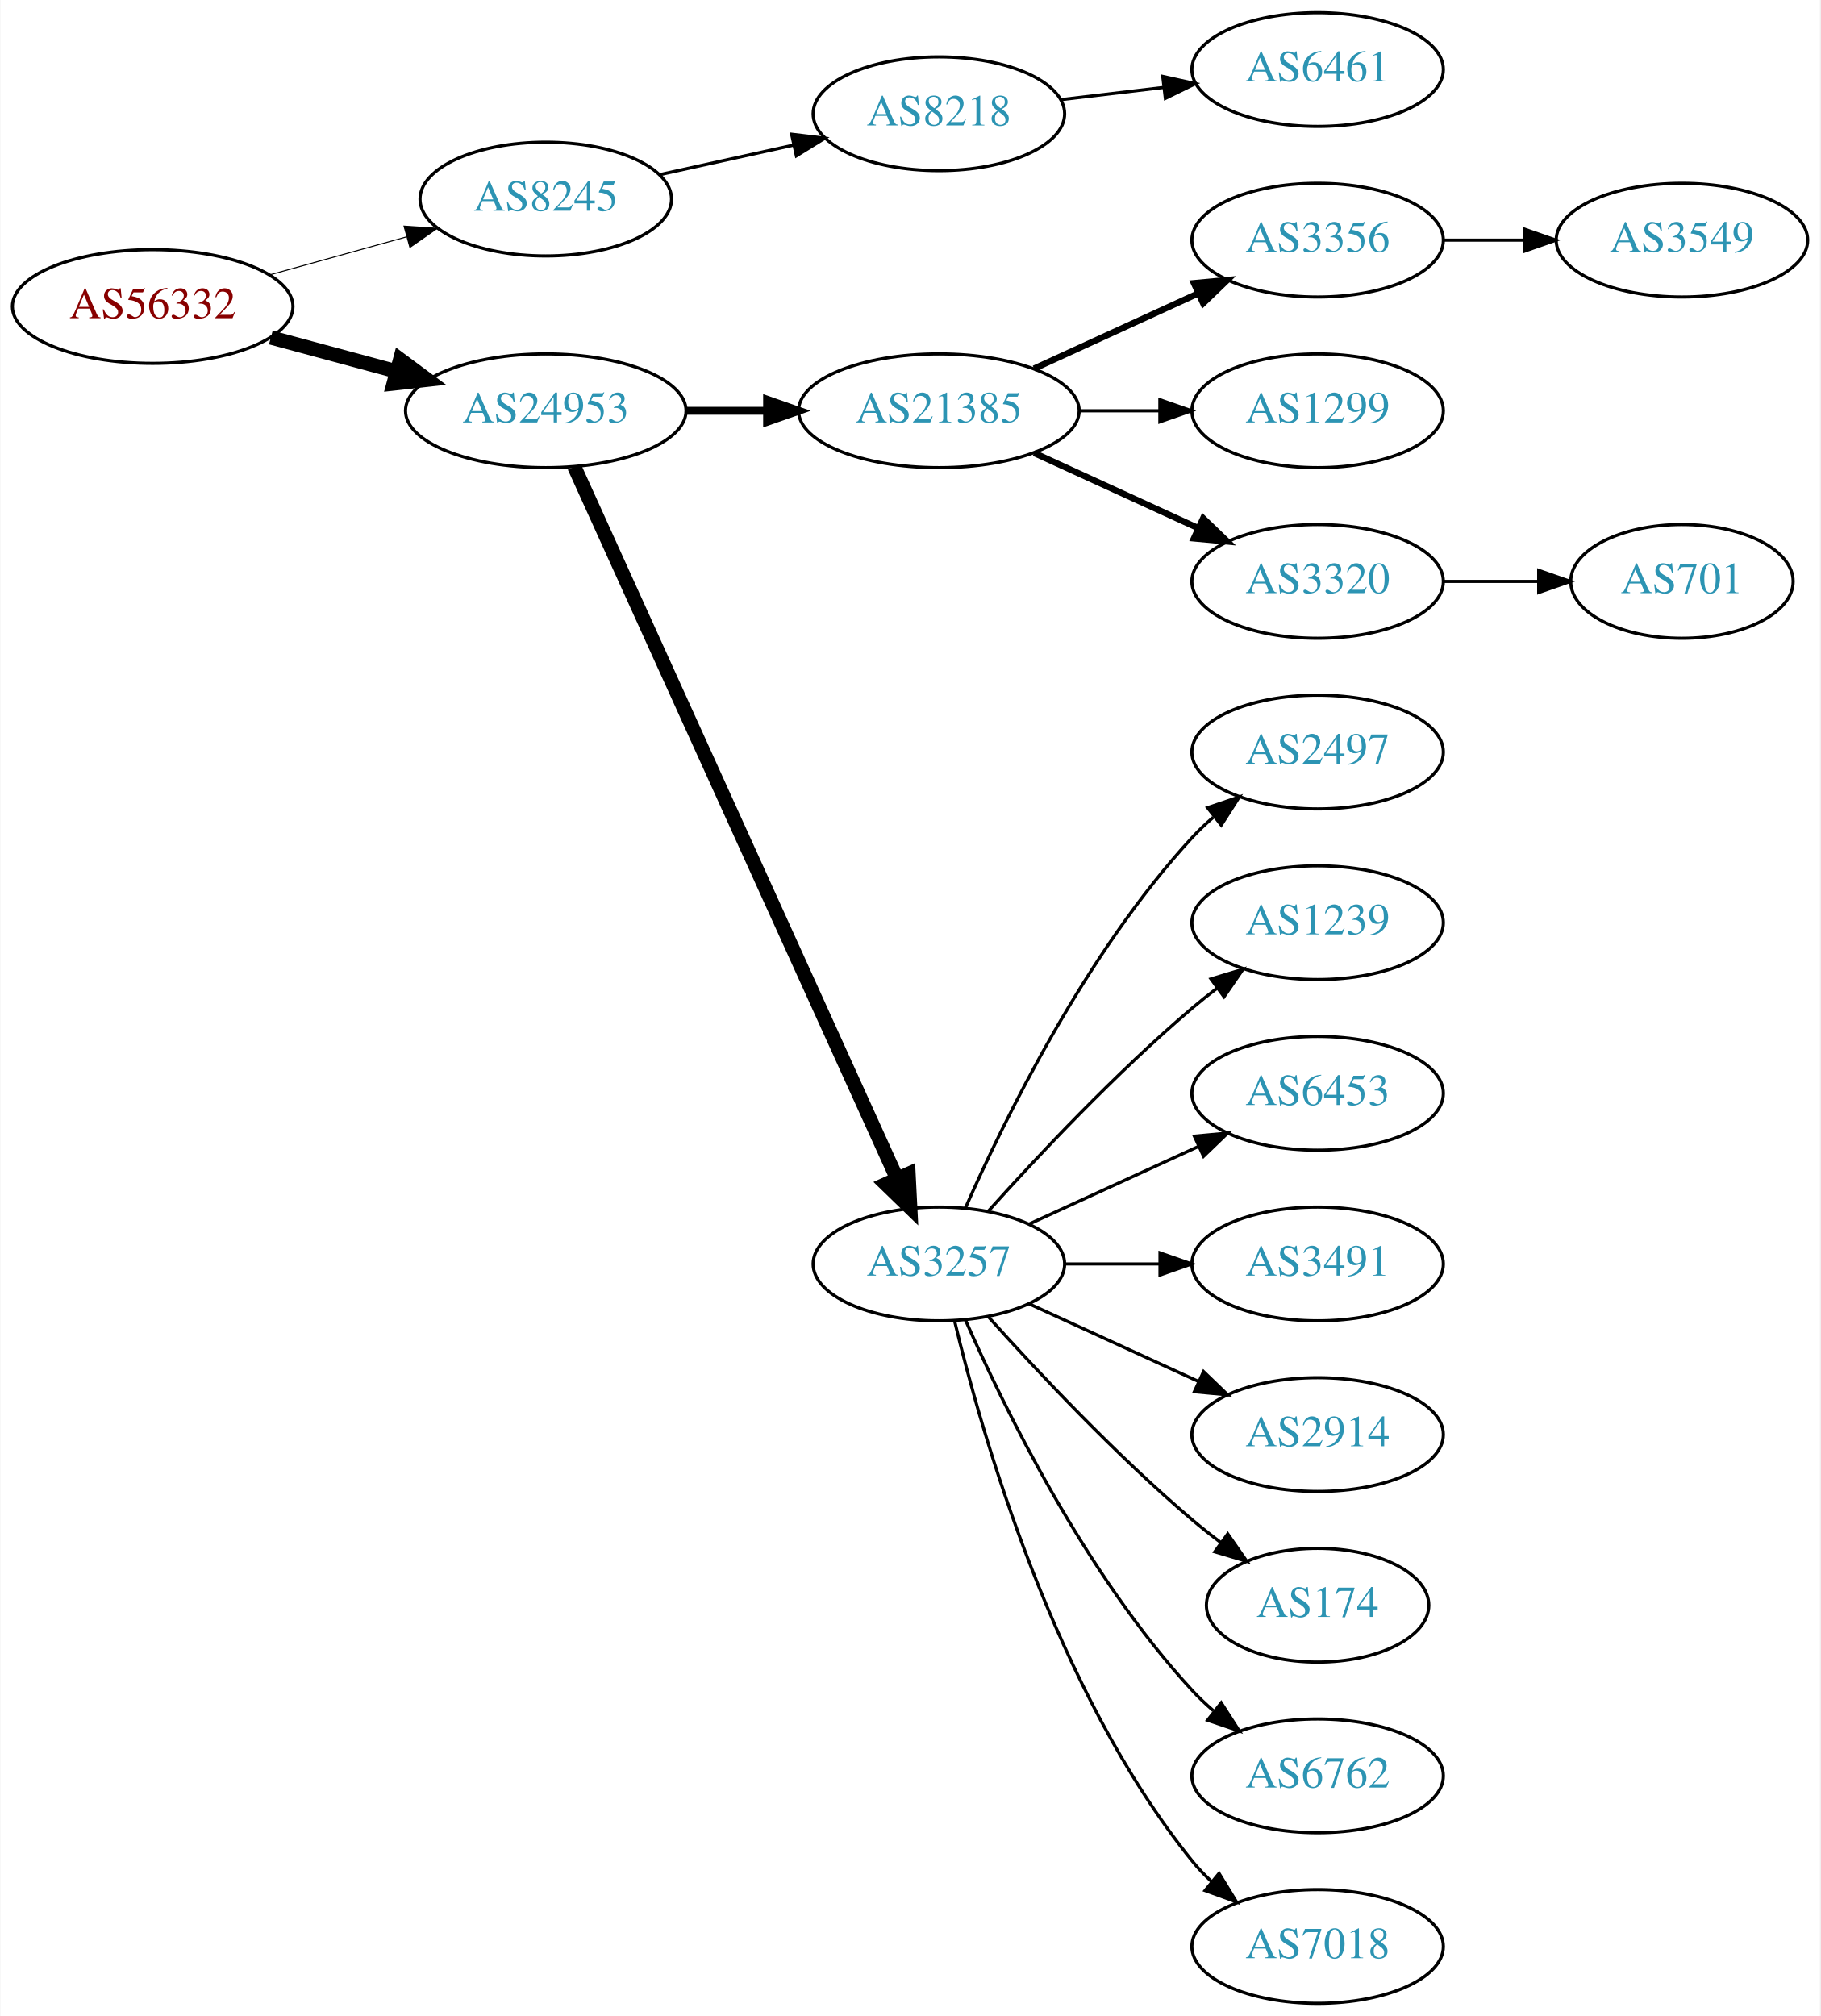
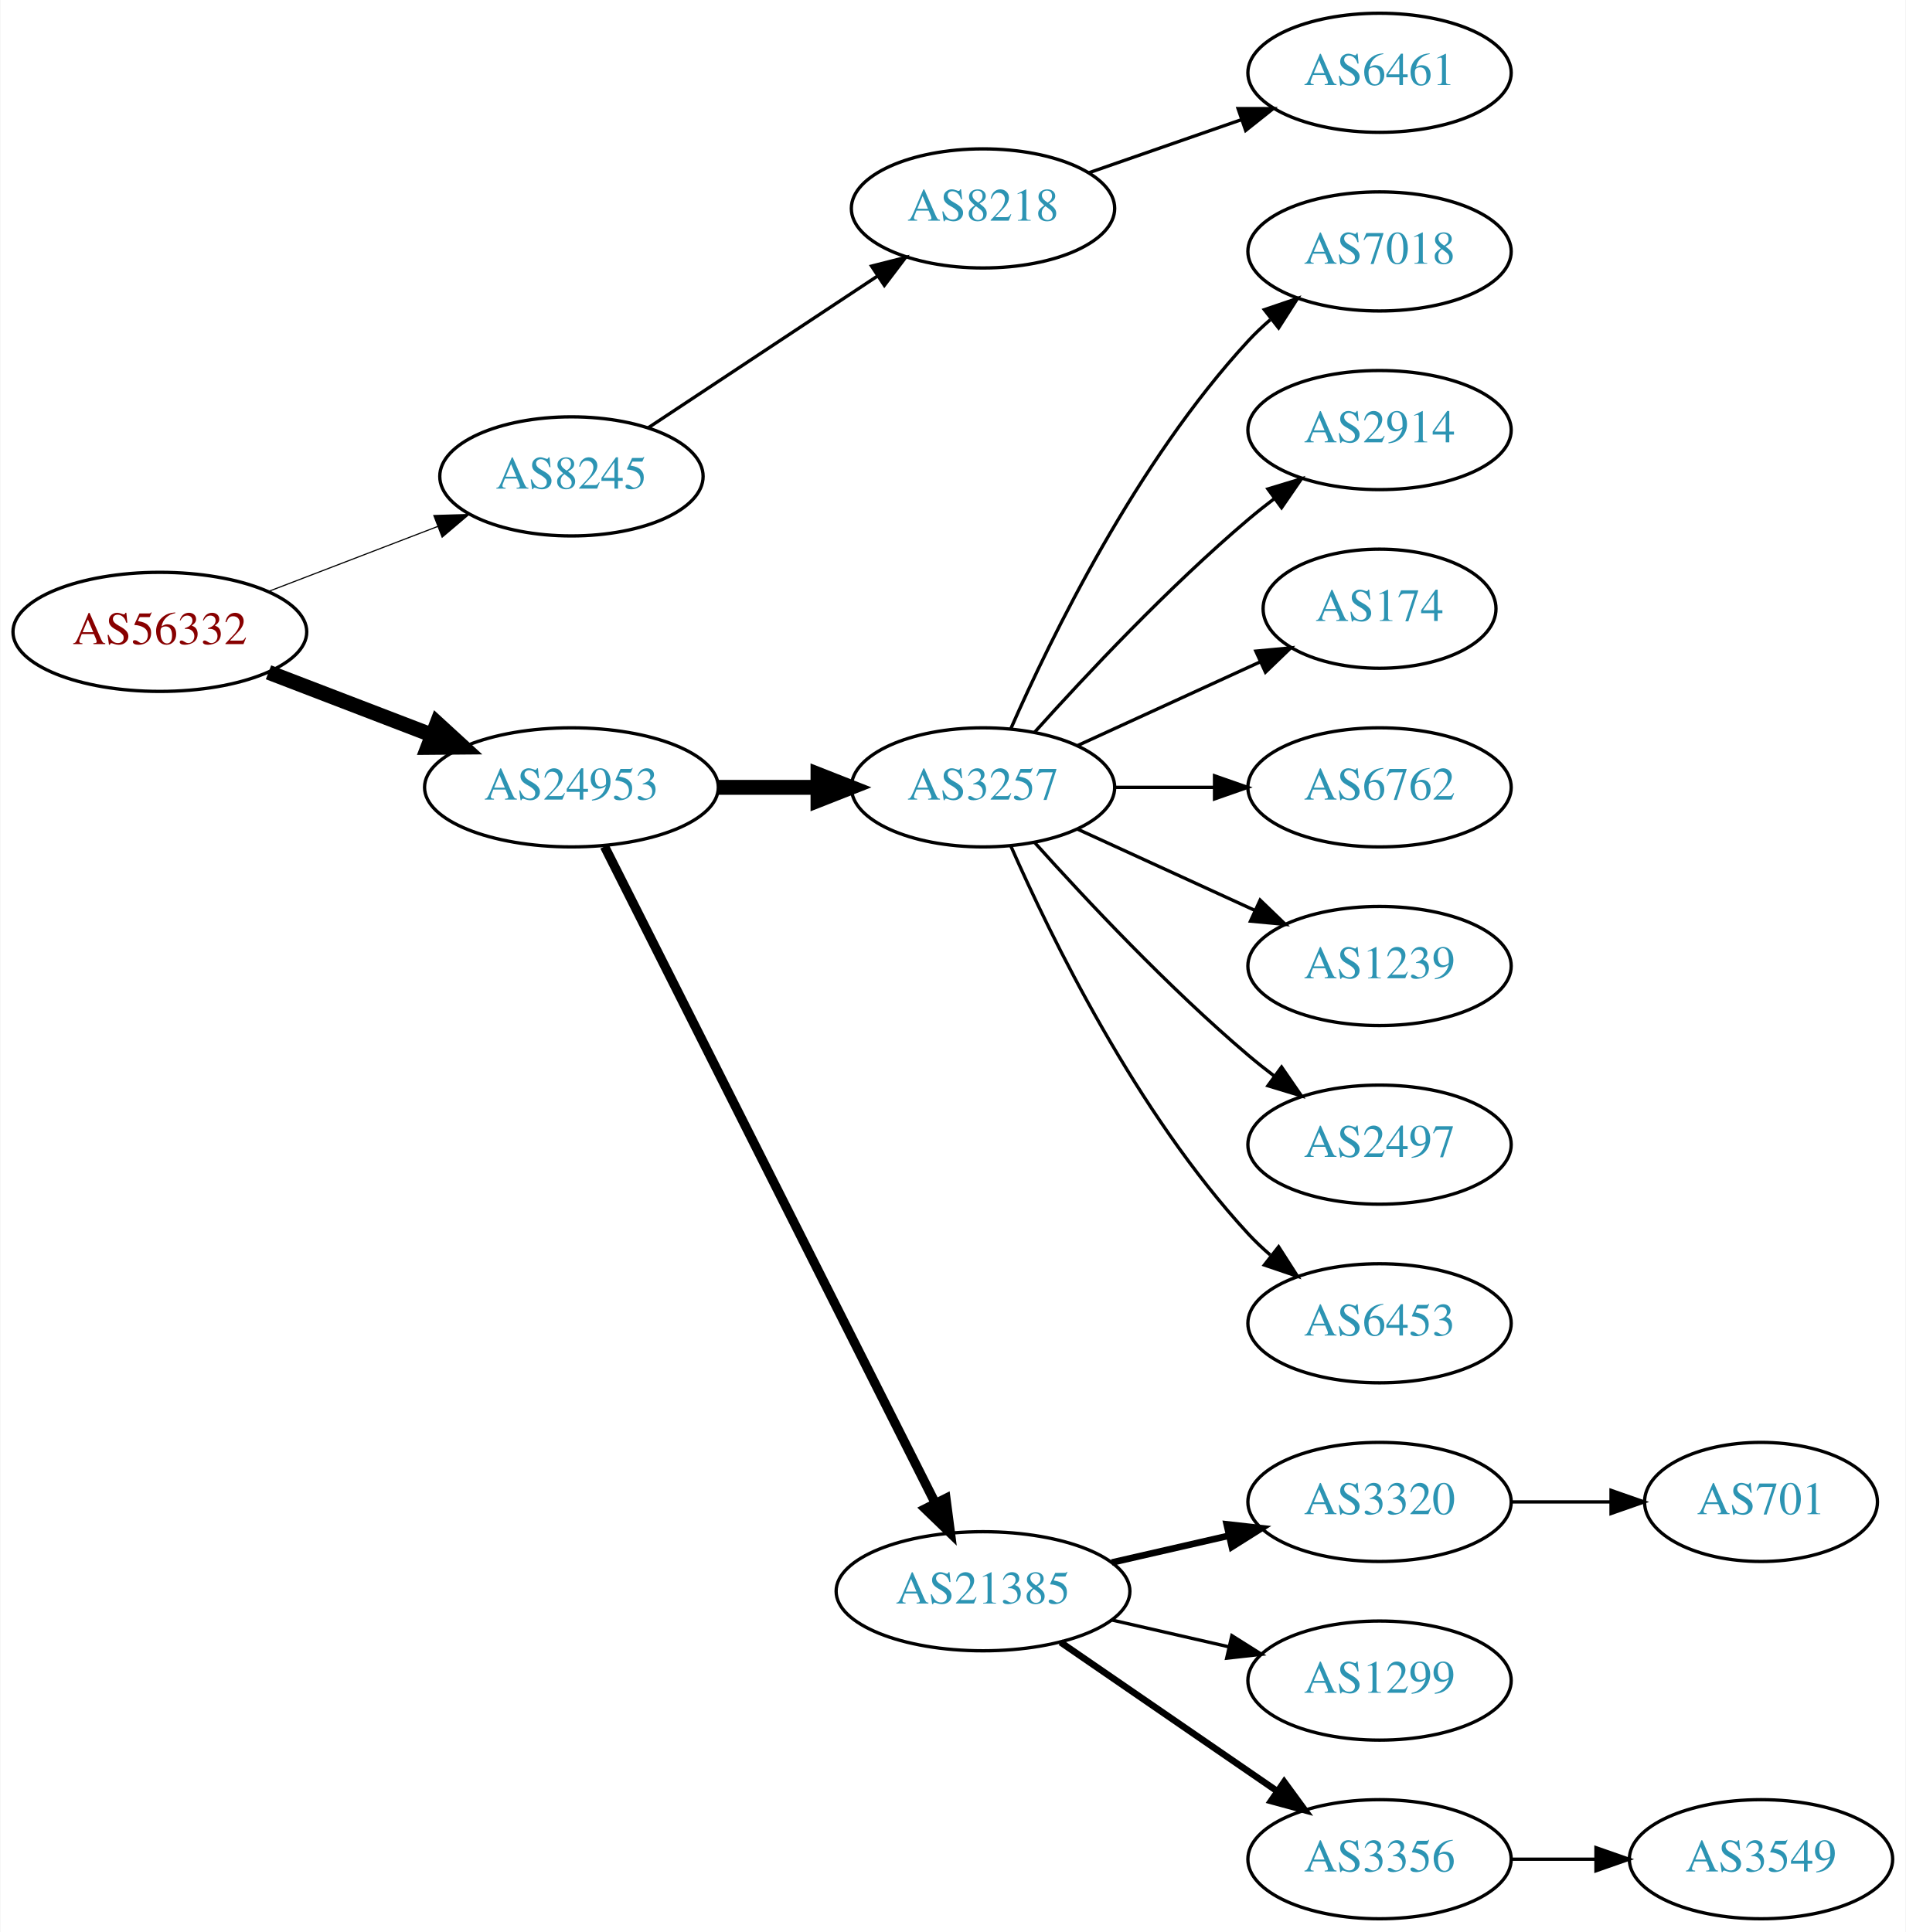
- <svg xmlns="http://www.w3.org/2000/svg" xmlns:xlink="http://www.w3.org/1999/xlink" width="576pt" height="638pt" viewBox="0.00 0.00 575.76 638.00">
-   <g id="graph0" class="graph" transform="scale(1 1) rotate(0) translate(4 634)">
-     <polygon fill="white" stroke="none" points="-4,4 -4,-634 571.762,-634 571.762,4 -4,4" />
+ <svg xmlns="http://www.w3.org/2000/svg" xmlns:xlink="http://www.w3.org/1999/xlink" width="576pt" height="584pt" viewBox="0.00 0.00 575.76 584.00">
+   <g id="graph0" class="graph" transform="scale(1 1) rotate(0) translate(4 580)">
+     <polygon fill="white" stroke="none" points="-4,4 -4,-580 571.762,-580 571.762,4 -4,4" />
    <g id="node1" class="node">
      <g id="a_node1">
        <a xlink:href="/asn/56332" xlink:title="AS56332 ~ RMC system-solution GmbH [AT]">
-           <ellipse fill="#ffffff" stroke="black" cx="44.196" cy="-537" rx="44.393" ry="18" />
-           <text text-anchor="middle" x="44.196" y="-533.3" font-family="Times,serif" font-size="14.00" fill="#880000">AS56332</text>
+           <ellipse fill="#ffffff" stroke="black" cx="44.196" cy="-389" rx="44.393" ry="18" />
+           <text text-anchor="middle" x="44.196" y="-385.3" font-family="Times,serif" font-size="14.00" fill="#880000">AS56332</text>
        </a>
      </g>
    </g>
    <g id="node2" class="node">
      <g id="a_node2">
        <a xlink:href="/asn/8245" xlink:title="AS8245 ~ Video-Broadcast GmbH [AT]">
-           <ellipse fill="#ffffff" stroke="black" cx="168.588" cy="-571" rx="39.794" ry="18" />
-           <text text-anchor="middle" x="168.588" y="-567.3" font-family="Times,serif" font-size="14.00" fill="#2c94b3">AS8245</text>
+           <ellipse fill="#ffffff" stroke="black" cx="168.588" cy="-436" rx="39.794" ry="18" />
+           <text text-anchor="middle" x="168.588" y="-432.3" font-family="Times,serif" font-size="14.00" fill="#2c94b3">AS8245</text>
        </a>
      </g>
    </g>
    <g id="edge1" class="edge">
-       <path fill="none" stroke="black" stroke-width="0.321" d="M81.256,-547.017C94.76,-550.769 110.241,-555.069 124.33,-558.983" />
-       <polygon fill="black" stroke="black" stroke-width="0.321" points="123.724,-562.447 134.296,-561.751 125.597,-555.702 123.724,-562.447" />
+       <path fill="none" stroke="black" stroke-width="0.346" d="M77.034,-401.226C92.665,-407.228 111.645,-414.517 128.183,-420.868" />
+       <polygon fill="black" stroke="black" stroke-width="0.346" points="127.004,-424.164 137.594,-424.482 129.513,-417.63 127.004,-424.164" />
    </g>
    <g id="node3" class="node">
      <g id="a_node3">
        <a xlink:href="/asn/24953" xlink:title="AS24953 ~ AS MACRO: AS-24953 (customers) [AT]">
-           <ellipse fill="#ffffff" stroke="black" cx="168.588" cy="-504" rx="44.393" ry="18" />
-           <text text-anchor="middle" x="168.588" y="-500.3" font-family="Times,serif" font-size="14.00" fill="#2c94b3">AS24953</text>
+           <ellipse fill="#ffffff" stroke="black" cx="168.588" cy="-342" rx="44.393" ry="18" />
+           <text text-anchor="middle" x="168.588" y="-338.3" font-family="Times,serif" font-size="14.00" fill="#2c94b3">AS24953</text>
        </a>
      </g>
    </g>
    <g id="edge2" class="edge">
-       <path fill="none" stroke="black" stroke-width="4.5" d="M81.586,-527.188C94.052,-523.827 108.171,-520.02 121.312,-516.477" />
-       <polygon fill="black" stroke="black" stroke-width="4.5" points="122.497,-520.236 131.127,-513.831 120.447,-512.633 122.497,-520.236" />
+       <path fill="none" stroke="black" stroke-width="4.5" d="M77.034,-376.774C92.049,-371.008 110.156,-364.055 126.219,-357.886" />
+       <polygon fill="black" stroke="black" stroke-width="4.5" points="127.986,-361.426 135.91,-354.165 125.163,-354.074 127.986,-361.426" />
    </g>
    <g id="node4" class="node">
      <g id="a_node4">
        <a xlink:href="/asn/8218" xlink:title="AS8218 ~ legacy Neotelecoms [FR]">
-           <ellipse fill="#ffffff" stroke="black" cx="292.98" cy="-598" rx="39.794" ry="18" />
-           <text text-anchor="middle" x="292.98" y="-594.3" font-family="Times,serif" font-size="14.00" fill="#2c94b3">AS8218</text>
+           <ellipse fill="#ffffff" stroke="black" cx="292.98" cy="-517" rx="39.794" ry="18" />
+           <text text-anchor="middle" x="292.98" y="-513.3" font-family="Times,serif" font-size="14.00" fill="#2c94b3">AS8218</text>
        </a>
      </g>
    </g>
    <g id="edge3" class="edge">
-       <path fill="none" stroke="black" d="M204.661,-578.737C217.848,-581.646 233.028,-584.995 246.994,-588.076" />
-       <polygon fill="black" stroke="black" points="246.383,-591.525 256.903,-590.262 247.891,-584.69 246.383,-591.525" />
+       <path fill="none" stroke="black" d="M191.753,-450.668C211.127,-463.491 239.46,-482.241 261.062,-496.538" />
+       <polygon fill="black" stroke="black" points="259.297,-499.567 269.567,-502.167 263.16,-493.729 259.297,-499.567" />
    </g>
    <g id="node6" class="node">
      <g id="a_node6">
-         <a xlink:href="/asn/21385" xlink:title="AS21385 ~ Trusted Network GmbH [DE]">
-           <ellipse fill="#ffffff" stroke="black" cx="292.98" cy="-504" rx="44.393" ry="18" />
-           <text text-anchor="middle" x="292.98" y="-500.3" font-family="Times,serif" font-size="14.00" fill="#2c94b3">AS21385</text>
+         <a xlink:href="/asn/3257" xlink:title="AS3257 ~ GTT [DE]">
+           <ellipse fill="#ffffff" stroke="black" cx="292.98" cy="-342" rx="39.794" ry="18" />
+           <text text-anchor="middle" x="292.98" y="-338.3" font-family="Times,serif" font-size="14.00" fill="#2c94b3">AS3257</text>
        </a>
      </g>
    </g>
    <g id="edge5" class="edge">
-       <path fill="none" stroke="black" stroke-width="2.5" d="M213.084,-504C221.29,-504 229.961,-504 238.434,-504" />
-       <polygon fill="black" stroke="black" stroke-width="2.5" points="238.625,-507.5 248.625,-504 238.625,-500.5 238.625,-507.5" />
+       <path fill="none" stroke="black" stroke-width="4.5" d="M213.084,-342C222.773,-342 233.11,-342 243.002,-342" />
+       <polygon fill="black" stroke="black" stroke-width="4.5" points="243.105,-345.938 253.105,-342 243.105,-338.063 243.105,-345.938" />
    </g>
    <g id="node7" class="node">
      <g id="a_node7">
-         <a xlink:href="/asn/3257" xlink:title="AS3257 ~ GTT [DE]">
-           <ellipse fill="#ffffff" stroke="black" cx="292.98" cy="-234" rx="39.794" ry="18" />
-           <text text-anchor="middle" x="292.98" y="-230.3" font-family="Times,serif" font-size="14.00" fill="#2c94b3">AS3257</text>
+         <a xlink:href="/asn/21385" xlink:title="AS21385 ~ Trusted Network GmbH [DE]">
+           <ellipse fill="#ffffff" stroke="black" cx="292.98" cy="-99" rx="44.393" ry="18" />
+           <text text-anchor="middle" x="292.98" y="-95.3" font-family="Times,serif" font-size="14.00" fill="#2c94b3">AS21385</text>
        </a>
      </g>
    </g>
    <g id="edge6" class="edge">
-       <path fill="none" stroke="black" stroke-width="4.5" d="M177.619,-486.285C198.539,-440.133 254.822,-315.972 279.778,-260.918" />
-       <polygon fill="black" stroke="black" stroke-width="4.5" points="283.378,-262.514 283.92,-251.781 276.205,-259.263 283.378,-262.514" />
+       <path fill="none" stroke="black" stroke-width="2.812" d="M178.588,-324.132C199.859,-281.899 253.335,-175.728 278.496,-125.773" />
+       <polygon fill="black" stroke="black" stroke-width="2.812" points="281.76,-127.072 283.132,-116.567 275.508,-123.924 281.76,-127.072" />
    </g>
    <g id="node5" class="node">
      <g id="a_node5">
        <a xlink:href="/asn/6461" xlink:title="AS6461 ~ Zayo Bandwidth [US]">
-           <ellipse fill="#ffffff" stroke="black" cx="412.823" cy="-612" rx="39.794" ry="18" />
-           <text text-anchor="middle" x="412.823" y="-608.3" font-family="Times,serif" font-size="14.00" fill="#2c94b3">AS6461</text>
+           <ellipse fill="#ffffff" stroke="black" cx="412.823" cy="-558" rx="39.794" ry="18" />
+           <text text-anchor="middle" x="412.823" y="-554.3" font-family="Times,serif" font-size="14.00" fill="#2c94b3">AS6461</text>
        </a>
      </g>
    </g>
    <g id="edge4" class="edge">
-       <path fill="none" stroke="black" d="M331.591,-602.468C341.902,-603.693 353.219,-605.038 364.019,-606.321" />
-       <polygon fill="black" stroke="black" points="363.823,-609.822 374.166,-607.526 364.649,-602.871 363.823,-609.822" />
+       <path fill="none" stroke="black" d="M324.942,-527.772C339.039,-532.677 355.915,-538.548 371.029,-543.807" />
+       <polygon fill="black" stroke="black" points="370.064,-547.177 380.659,-547.157 372.364,-540.566 370.064,-547.177" />
    </g>
    <g id="node8" class="node">
      <g id="a_node8">
-         <a xlink:href="/asn/3356" xlink:title="AS3356 ~ Level 3 Parent, LLC [US]">
-           <ellipse fill="#ffffff" stroke="black" cx="412.823" cy="-558" rx="39.794" ry="18" />
-           <text text-anchor="middle" x="412.823" y="-554.3" font-family="Times,serif" font-size="14.00" fill="#2c94b3">AS3356</text>
+         <a xlink:href="/asn/7018" xlink:title="AS7018 ~ AT&amp;T Services, Inc. [US]">
+           <ellipse fill="#ffffff" stroke="black" cx="412.823" cy="-504" rx="39.794" ry="18" />
+           <text text-anchor="middle" x="412.823" y="-500.3" font-family="Times,serif" font-size="14.00" fill="#2c94b3">AS7018</text>
        </a>
      </g>
    </g>
    <g id="edge7" class="edge">
-       <path fill="none" stroke="black" stroke-width="2" d="M323.11,-517.348C338.721,-524.502 358.119,-533.391 374.791,-541.03" />
-       <polygon fill="black" stroke="black" stroke-width="2" points="373.694,-544.378 384.243,-545.362 376.61,-538.014 373.694,-544.378" />
+       <path fill="none" stroke="black" d="M301.396,-359.761C313.464,-387.183 339.436,-440.473 373.176,-477 375.207,-479.198 377.446,-481.319 379.792,-483.34" />
+       <polygon fill="black" stroke="black" points="378.004,-486.386 388.036,-489.794 382.319,-480.874 378.004,-486.386" />
    </g>
    <g id="node9" class="node">
      <g id="a_node9">
-         <a xlink:href="/asn/1299" xlink:title="AS1299 ~ Telia Carrier [EU]">
-           <ellipse fill="#ffffff" stroke="black" cx="412.823" cy="-504" rx="39.794" ry="18" />
-           <text text-anchor="middle" x="412.823" y="-500.3" font-family="Times,serif" font-size="14.00" fill="#2c94b3">AS1299</text>
+         <a xlink:href="/asn/2914" xlink:title="AS2914 ~ NTT America, Inc. [US]">
+           <ellipse fill="#ffffff" stroke="black" cx="412.823" cy="-450" rx="39.794" ry="18" />
+           <text text-anchor="middle" x="412.823" y="-446.3" font-family="Times,serif" font-size="14.00" fill="#2c94b3">AS2914</text>
        </a>
      </g>
    </g>
    <g id="edge8" class="edge">
-       <path fill="none" stroke="black" d="M337.191,-504C345.504,-504 354.267,-504 362.749,-504" />
-       <polygon fill="black" stroke="black" points="362.908,-507.5 372.908,-504 362.908,-500.5 362.908,-507.5" />
+       <path fill="none" stroke="black" d="M308.626,-358.725C323.927,-375.765 349.025,-402.523 373.176,-423 375.674,-425.117 378.334,-427.232 381.045,-429.293" />
+       <polygon fill="black" stroke="black" points="379.082,-432.194 389.222,-435.266 383.212,-426.541 379.082,-432.194" />
    </g>
    <g id="node10" class="node">
      <g id="a_node10">
-         <a xlink:href="/asn/3320" xlink:title="AS3320 ~ DTAG [DE]">
-           <ellipse fill="#ffffff" stroke="black" cx="412.823" cy="-450" rx="39.794" ry="18" />
-           <text text-anchor="middle" x="412.823" y="-446.3" font-family="Times,serif" font-size="14.00" fill="#2c94b3">AS3320</text>
+         <a xlink:href="/asn/174" xlink:title="AS174 ~ Cogent Communications [US]">
+           <ellipse fill="#ffffff" stroke="black" cx="412.823" cy="-396" rx="35.194" ry="18" />
+           <text text-anchor="middle" x="412.823" y="-392.3" font-family="Times,serif" font-size="14.00" fill="#2c94b3">AS174</text>
        </a>
      </g>
    </g>
    <g id="edge9" class="edge">
-       <path fill="none" stroke="black" stroke-width="2" d="M323.11,-490.652C338.721,-483.498 358.119,-474.609 374.791,-466.97" />
-       <polygon fill="black" stroke="black" stroke-width="2" points="376.61,-469.986 384.243,-462.638 373.694,-463.622 376.61,-469.986" />
+       <path fill="none" stroke="black" d="M321.609,-354.661C338.025,-362.183 359.007,-371.798 376.604,-379.861" />
+       <polygon fill="black" stroke="black" points="375.432,-383.174 385.981,-384.158 378.348,-376.811 375.432,-383.174" />
    </g>
    <g id="node11" class="node">
      <g id="a_node11">
-         <a xlink:href="/asn/2497" xlink:title="AS2497 ~ Internet Initiative Japan Inc. [JP]">
-           <ellipse fill="#ffffff" stroke="black" cx="412.823" cy="-396" rx="39.794" ry="18" />
-           <text text-anchor="middle" x="412.823" y="-392.3" font-family="Times,serif" font-size="14.00" fill="#2c94b3">AS2497</text>
+         <a xlink:href="/asn/6762" xlink:title="AS6762 ~ TELECOM ITALIA SPARKLE S.p.A. [IT]">
+           <ellipse fill="#ffffff" stroke="black" cx="412.823" cy="-342" rx="39.794" ry="18" />
+           <text text-anchor="middle" x="412.823" y="-338.3" font-family="Times,serif" font-size="14.00" fill="#2c94b3">AS6762</text>
        </a>
      </g>
    </g>
    <g id="edge10" class="edge">
-       <path fill="none" stroke="black" d="M301.396,-251.761C313.464,-279.183 339.436,-332.473 373.176,-369 375.207,-371.198 377.446,-373.319 379.792,-375.34" />
-       <polygon fill="black" stroke="black" points="378.004,-378.386 388.036,-381.794 382.319,-372.874 378.004,-378.386" />
+       <path fill="none" stroke="black" d="M332.893,-342C342.446,-342 352.796,-342 362.759,-342" />
+       <polygon fill="black" stroke="black" points="362.951,-345.5 372.951,-342 362.951,-338.5 362.951,-345.5" />
    </g>
    <g id="node12" class="node">
      <g id="a_node12">
        <a xlink:href="/asn/1239" xlink:title="AS1239 ~ Sprint [US]">
-           <ellipse fill="#ffffff" stroke="black" cx="412.823" cy="-342" rx="39.794" ry="18" />
-           <text text-anchor="middle" x="412.823" y="-338.3" font-family="Times,serif" font-size="14.00" fill="#2c94b3">AS1239</text>
+           <ellipse fill="#ffffff" stroke="black" cx="412.823" cy="-288" rx="39.794" ry="18" />
+           <text text-anchor="middle" x="412.823" y="-284.3" font-family="Times,serif" font-size="14.00" fill="#2c94b3">AS1239</text>
        </a>
      </g>
    </g>
    <g id="edge11" class="edge">
-       <path fill="none" stroke="black" d="M308.626,-250.725C323.927,-267.765 349.025,-294.523 373.176,-315 375.674,-317.117 378.334,-319.232 381.045,-321.293" />
-       <polygon fill="black" stroke="black" points="379.082,-324.194 389.222,-327.266 383.212,-318.541 379.082,-324.194" />
+       <path fill="none" stroke="black" d="M321.609,-329.339C337.566,-322.027 357.837,-312.739 375.119,-304.819" />
+       <polygon fill="black" stroke="black" points="376.734,-307.929 384.367,-300.581 373.818,-301.565 376.734,-307.929" />
    </g>
    <g id="node13" class="node">
      <g id="a_node13">
-         <a xlink:href="/asn/6453" xlink:title="AS6453 ~ TATA COMMUNICATIONS (AMERICA) INC [US]">
-           <ellipse fill="#ffffff" stroke="black" cx="412.823" cy="-288" rx="39.794" ry="18" />
-           <text text-anchor="middle" x="412.823" y="-284.3" font-family="Times,serif" font-size="14.00" fill="#2c94b3">AS6453</text>
+         <a xlink:href="/asn/2497" xlink:title="AS2497 ~ Internet Initiative Japan Inc. [JP]">
+           <ellipse fill="#ffffff" stroke="black" cx="412.823" cy="-234" rx="39.794" ry="18" />
+           <text text-anchor="middle" x="412.823" y="-230.3" font-family="Times,serif" font-size="14.00" fill="#2c94b3">AS2497</text>
        </a>
      </g>
    </g>
    <g id="edge12" class="edge">
-       <path fill="none" stroke="black" d="M321.609,-246.661C337.566,-253.973 357.837,-263.261 375.119,-271.181" />
-       <polygon fill="black" stroke="black" points="373.818,-274.435 384.367,-275.419 376.734,-268.071 373.818,-274.435" />
+       <path fill="none" stroke="black" d="M308.626,-325.275C323.927,-308.235 349.025,-281.477 373.176,-261 375.674,-258.883 378.334,-256.768 381.045,-254.707" />
+       <polygon fill="black" stroke="black" points="383.212,-257.459 389.222,-248.734 379.082,-251.806 383.212,-257.459" />
    </g>
    <g id="node14" class="node">
      <g id="a_node14">
-         <a xlink:href="/asn/3491" xlink:title="AS3491 ~ PCCW Global, Inc. [US]">
-           <ellipse fill="#ffffff" stroke="black" cx="412.823" cy="-234" rx="39.794" ry="18" />
-           <text text-anchor="middle" x="412.823" y="-230.3" font-family="Times,serif" font-size="14.00" fill="#2c94b3">AS3491</text>
+         <a xlink:href="/asn/6453" xlink:title="AS6453 ~ TATA COMMUNICATIONS (AMERICA) INC [US]">
+           <ellipse fill="#ffffff" stroke="black" cx="412.823" cy="-180" rx="39.794" ry="18" />
+           <text text-anchor="middle" x="412.823" y="-176.3" font-family="Times,serif" font-size="14.00" fill="#2c94b3">AS6453</text>
        </a>
      </g>
    </g>
    <g id="edge13" class="edge">
-       <path fill="none" stroke="black" d="M332.893,-234C342.446,-234 352.796,-234 362.759,-234" />
-       <polygon fill="black" stroke="black" points="362.951,-237.5 372.951,-234 362.951,-230.5 362.951,-237.5" />
+       <path fill="none" stroke="black" d="M301.396,-324.239C313.464,-296.817 339.436,-243.527 373.176,-207 375.207,-204.802 377.446,-202.681 379.792,-200.66" />
+       <polygon fill="black" stroke="black" points="382.319,-203.126 388.036,-194.206 378.004,-197.614 382.319,-203.126" />
    </g>
    <g id="node15" class="node">
      <g id="a_node15">
-         <a xlink:href="/asn/2914" xlink:title="AS2914 ~ NTT America, Inc. [US]">
-           <ellipse fill="#ffffff" stroke="black" cx="412.823" cy="-180" rx="39.794" ry="18" />
-           <text text-anchor="middle" x="412.823" y="-176.3" font-family="Times,serif" font-size="14.00" fill="#2c94b3">AS2914</text>
+         <a xlink:href="/asn/3320" xlink:title="AS3320 ~ DTAG [DE]">
+           <ellipse fill="#ffffff" stroke="black" cx="412.823" cy="-126" rx="39.794" ry="18" />
+           <text text-anchor="middle" x="412.823" y="-122.3" font-family="Times,serif" font-size="14.00" fill="#2c94b3">AS3320</text>
        </a>
      </g>
    </g>
    <g id="edge14" class="edge">
-       <path fill="none" stroke="black" d="M321.609,-221.339C337.566,-214.027 357.837,-204.739 375.119,-196.819" />
-       <polygon fill="black" stroke="black" points="376.734,-199.929 384.367,-192.581 373.818,-193.565 376.734,-199.929" />
+       <path fill="none" stroke="black" stroke-width="2" d="M331.915,-107.692C343.156,-110.267 355.568,-113.111 367.192,-115.774" />
+       <polygon fill="black" stroke="black" stroke-width="2" points="366.624,-119.235 377.153,-118.057 368.188,-112.412 366.624,-119.235" />
    </g>
    <g id="node16" class="node">
      <g id="a_node16">
-         <a xlink:href="/asn/174" xlink:title="AS174 ~ Cogent Communications [US]">
-           <ellipse fill="#ffffff" stroke="black" cx="412.823" cy="-126" rx="35.194" ry="18" />
-           <text text-anchor="middle" x="412.823" y="-122.3" font-family="Times,serif" font-size="14.00" fill="#2c94b3">AS174</text>
+         <a xlink:href="/asn/1299" xlink:title="AS1299 ~ Telia Carrier [EU]">
+           <ellipse fill="#ffffff" stroke="black" cx="412.823" cy="-72" rx="39.794" ry="18" />
+           <text text-anchor="middle" x="412.823" y="-68.3" font-family="Times,serif" font-size="14.00" fill="#2c94b3">AS1299</text>
        </a>
      </g>
    </g>
    <g id="edge15" class="edge">
-       <path fill="none" stroke="black" d="M308.626,-217.275C323.927,-200.235 349.025,-173.477 373.176,-153 376.029,-150.582 379.094,-148.167 382.205,-145.831" />
-       <polygon fill="black" stroke="black" points="384.378,-148.578 390.433,-139.884 380.278,-142.905 384.378,-148.578" />
+       <path fill="none" stroke="black" d="M331.915,-90.308C343.156,-87.733 355.568,-84.889 367.192,-82.226" />
+       <polygon fill="black" stroke="black" points="368.188,-85.588 377.153,-79.944 366.624,-78.765 368.188,-85.588" />
    </g>
    <g id="node17" class="node">
      <g id="a_node17">
-         <a xlink:href="/asn/6762" xlink:title="AS6762 ~ TELECOM ITALIA SPARKLE S.p.A. [IT]">
-           <ellipse fill="#ffffff" stroke="black" cx="412.823" cy="-72" rx="39.794" ry="18" />
-           <text text-anchor="middle" x="412.823" y="-68.3" font-family="Times,serif" font-size="14.00" fill="#2c94b3">AS6762</text>
+         <a xlink:href="/asn/3356" xlink:title="AS3356 ~ Level 3 Parent, LLC [US]">
+           <ellipse fill="#ffffff" stroke="black" cx="412.823" cy="-18" rx="39.794" ry="18" />
+           <text text-anchor="middle" x="412.823" y="-14.3" font-family="Times,serif" font-size="14.00" fill="#2c94b3">AS3356</text>
        </a>
      </g>
    </g>
    <g id="edge16" class="edge">
-       <path fill="none" stroke="black" d="M301.396,-216.239C313.464,-188.817 339.436,-135.527 373.176,-99 375.207,-96.802 377.446,-94.681 379.792,-92.66" />
-       <polygon fill="black" stroke="black" points="382.319,-95.126 388.036,-86.206 378.004,-89.614 382.319,-95.126" />
+       <path fill="none" stroke="black" stroke-width="2" d="M316.423,-83.574C335.004,-70.802 361.565,-52.545 381.945,-38.537" />
+       <polygon fill="black" stroke="black" stroke-width="2" points="384.001,-41.371 390.259,-32.822 380.036,-35.602 384.001,-41.371" />
    </g>
    <g id="node18" class="node">
      <g id="a_node18">
-         <a xlink:href="/asn/7018" xlink:title="AS7018 ~ AT&amp;T Services, Inc. [US]">
-           <ellipse fill="#ffffff" stroke="black" cx="412.823" cy="-18" rx="39.794" ry="18" />
-           <text text-anchor="middle" x="412.823" y="-14.3" font-family="Times,serif" font-size="14.00" fill="#2c94b3">AS7018</text>
+         <a xlink:href="/asn/701" xlink:title="AS701 ~ UUNET [US]">
+           <ellipse fill="#ffffff" stroke="black" cx="528.116" cy="-126" rx="35.194" ry="18" />
+           <text text-anchor="middle" x="528.116" y="-122.3" font-family="Times,serif" font-size="14.00" fill="#2c94b3">AS701</text>
        </a>
      </g>
    </g>
    <g id="edge17" class="edge">
-       <path fill="none" stroke="black" d="M297.907,-216.118C306.465,-180.391 329.614,-98.992 373.176,-45 375.007,-42.731 377.077,-40.57 379.284,-38.532" />
-       <polygon fill="black" stroke="black" points="381.635,-41.131 387.166,-32.094 377.207,-35.709 381.635,-41.131" />
+       <path fill="none" stroke="black" d="M452.495,-126C462.201,-126 472.691,-126 482.654,-126" />
+       <polygon fill="black" stroke="black" points="482.79,-129.5 492.79,-126 482.79,-122.5 482.79,-129.5" />
    </g>
    <g id="node19" class="node">
      <g id="a_node19">
        <a xlink:href="/asn/3549" xlink:title="AS3549 ~ Level 3 Parent, LLC [US]">
-           <ellipse fill="#ffffff" stroke="black" cx="528.116" cy="-558" rx="39.794" ry="18" />
-           <text text-anchor="middle" x="528.116" y="-554.3" font-family="Times,serif" font-size="14.00" fill="#2c94b3">AS3549</text>
+           <ellipse fill="#ffffff" stroke="black" cx="528.116" cy="-18" rx="39.794" ry="18" />
+           <text text-anchor="middle" x="528.116" y="-14.3" font-family="Times,serif" font-size="14.00" fill="#2c94b3">AS3549</text>
        </a>
      </g>
    </g>
    <g id="edge18" class="edge">
-       <path fill="none" stroke="black" d="M452.495,-558C460.698,-558 469.462,-558 477.994,-558" />
-       <polygon fill="black" stroke="black" points="478.233,-561.5 488.233,-558 478.233,-554.5 478.233,-561.5" />
-     </g>
-     <g id="node20" class="node">
-       <g id="a_node20">
-         <a xlink:href="/asn/701" xlink:title="AS701 ~ UUNET [US]">
-           <ellipse fill="#ffffff" stroke="black" cx="528.116" cy="-450" rx="35.194" ry="18" />
-           <text text-anchor="middle" x="528.116" y="-446.3" font-family="Times,serif" font-size="14.00" fill="#2c94b3">AS701</text>
-         </a>
-       </g>
-     </g>
-     <g id="edge19" class="edge">
-       <path fill="none" stroke="black" d="M452.495,-450C462.201,-450 472.691,-450 482.654,-450" />
-       <polygon fill="black" stroke="black" points="482.79,-453.5 492.79,-450 482.79,-446.5 482.79,-453.5" />
+       <path fill="none" stroke="black" d="M452.495,-18C460.698,-18 469.462,-18 477.994,-18" />
+       <polygon fill="black" stroke="black" points="478.233,-21.5 488.233,-18 478.233,-14.5 478.233,-21.5" />
    </g>
  </g>
</svg>
